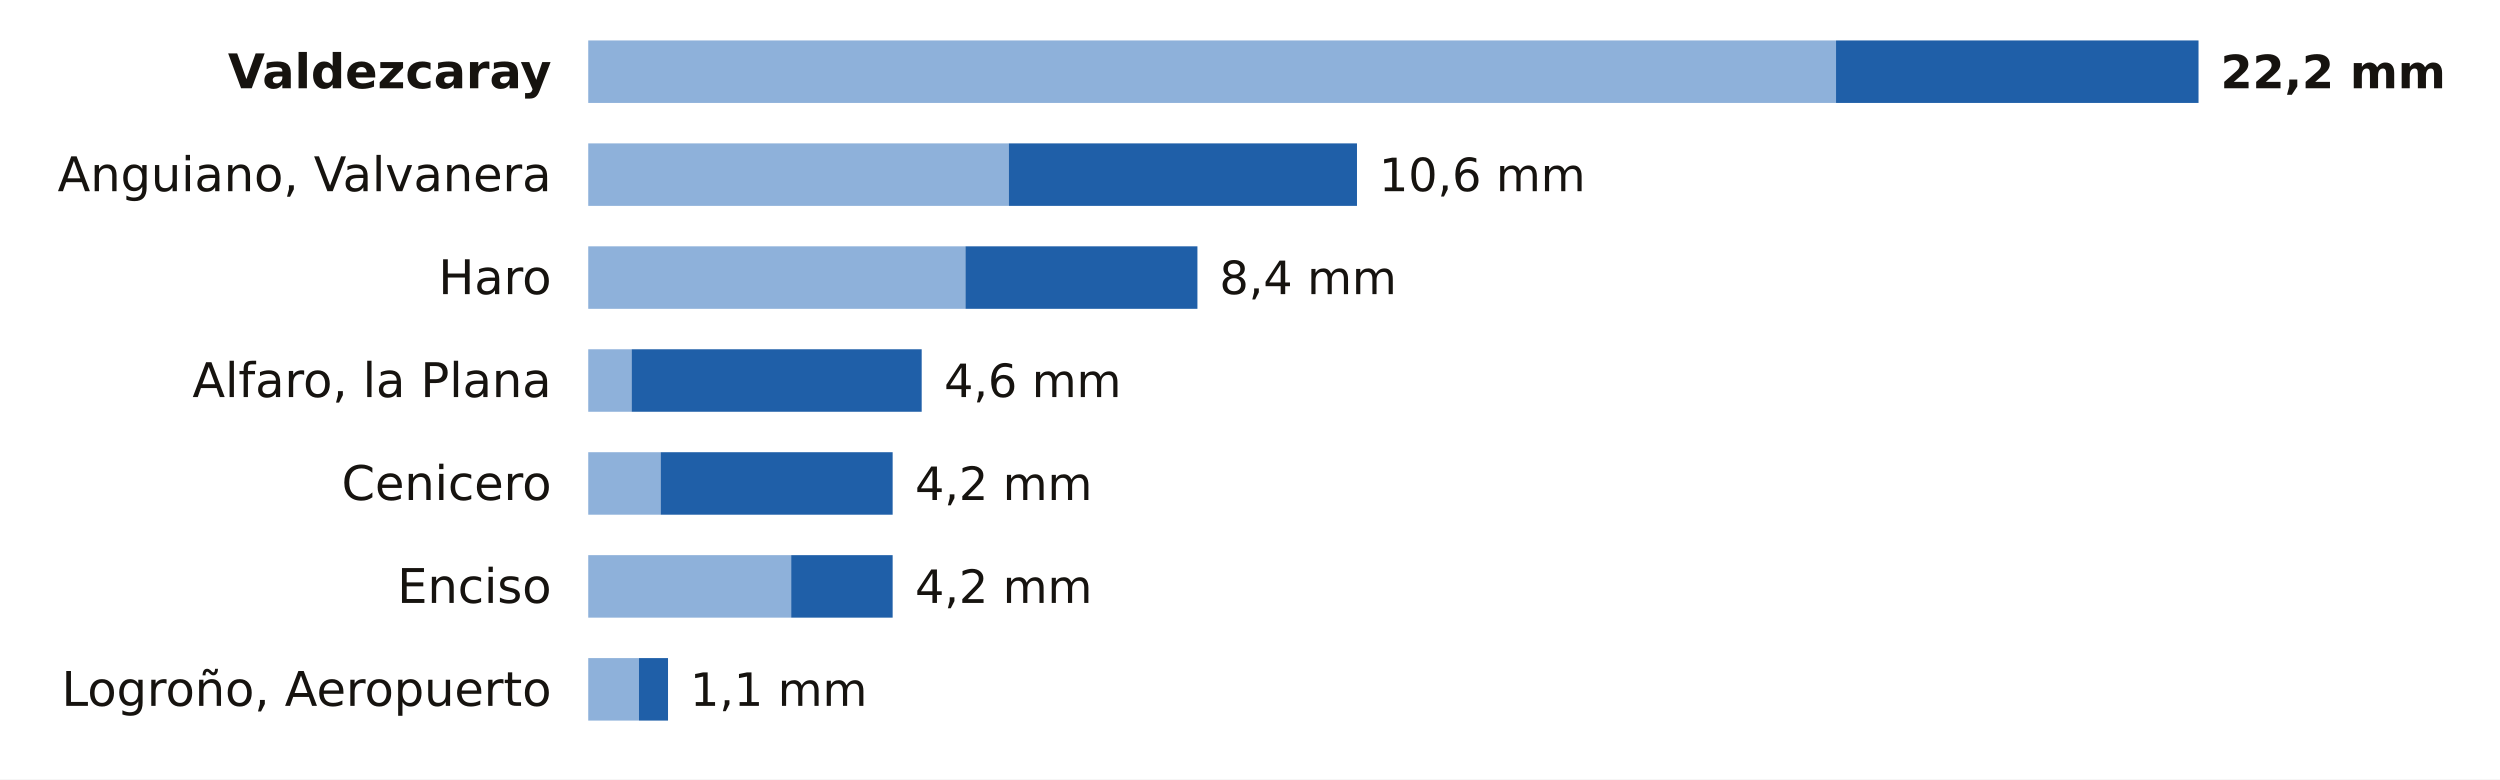
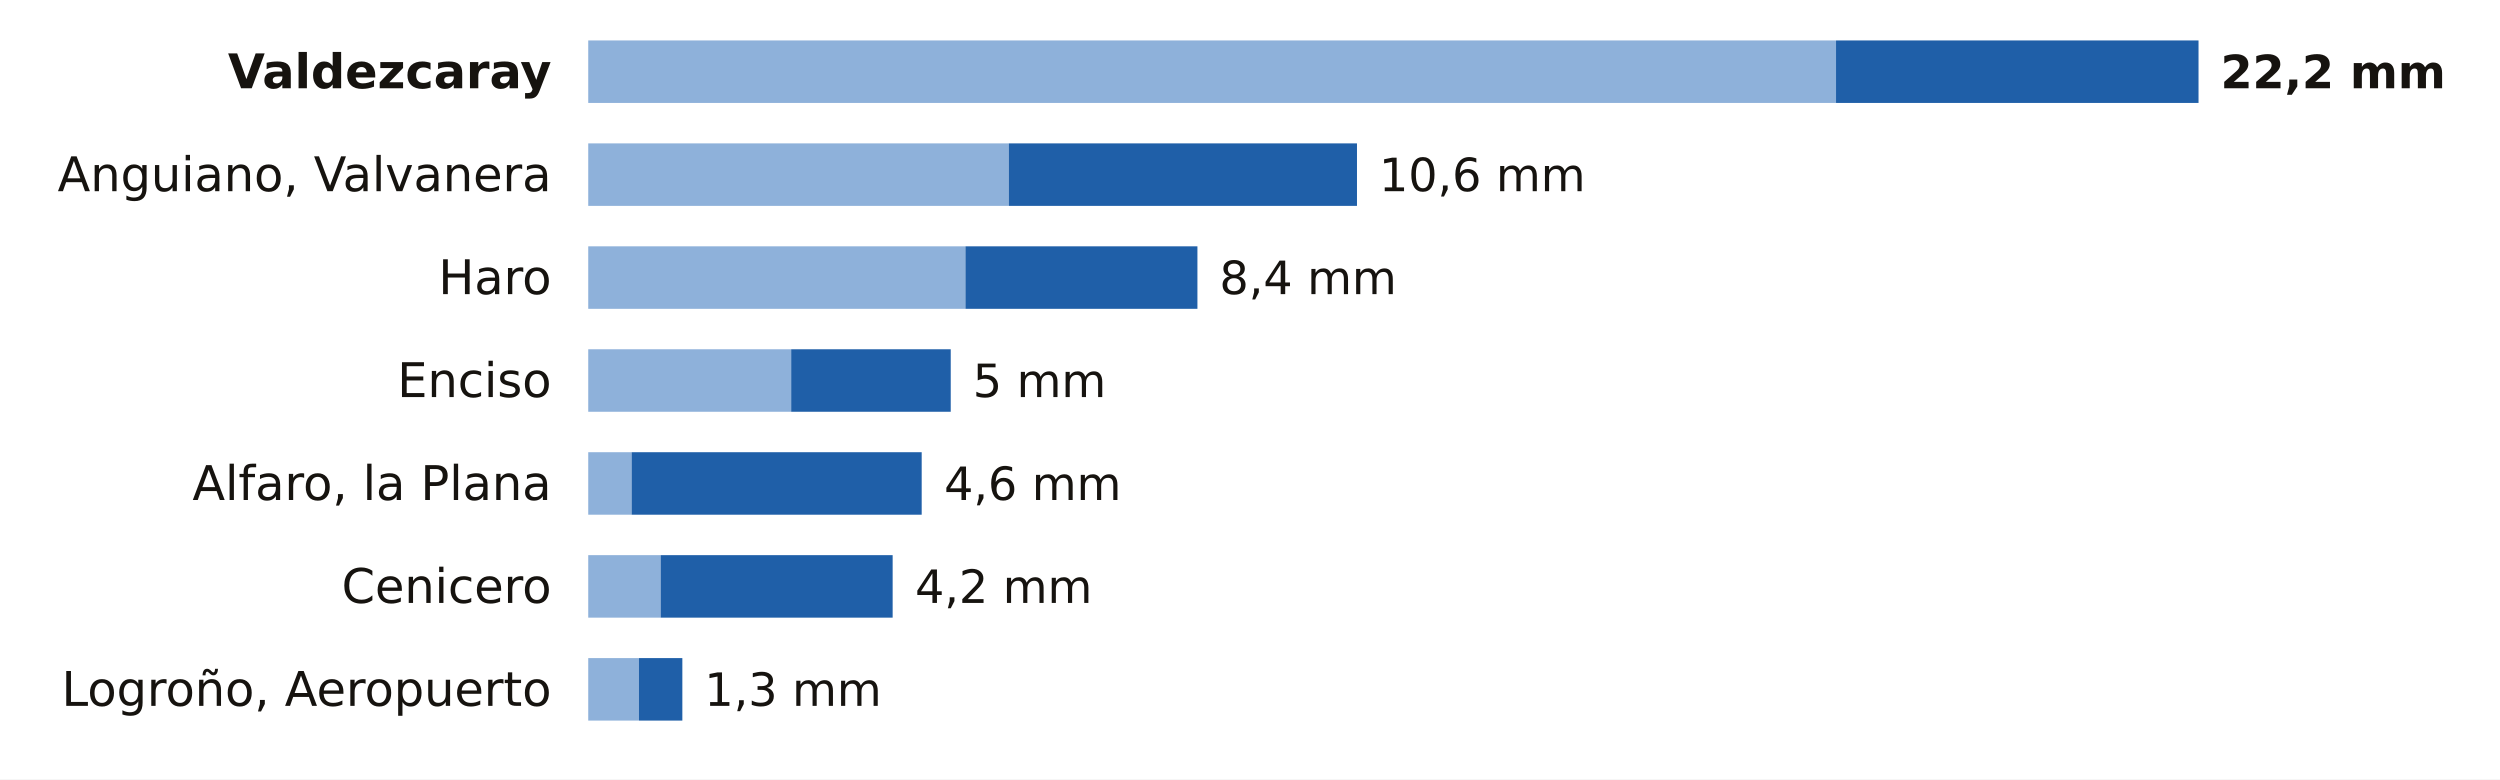
<svg xmlns="http://www.w3.org/2000/svg" viewBox="0 0 680 212" width="680" height="212" role="img" aria-label="La lluvia de los últimos 7 días en las estaciones de AEMET de La Rioja">
  <rect width="680" height="212" fill="#FFFFFF" />
  <text x="150.0" y="24.0" font-size="13" fill="#16130F" text-anchor="end" font-weight="600" font-family="Public Sans, DejaVu Sans, Arial, sans-serif">Valdezcaray</text>
  <rect x="160" y="11" width="339.4" height="17" fill="#8EB1DA" />
  <rect x="499.4" y="11" width="98.6" height="17" fill="#1F5FA8" />
  <text x="604.0" y="24.0" font-size="12.5" fill="#16130F" text-anchor="start" font-weight="700" font-family="Public Sans, DejaVu Sans, Arial, sans-serif">22,2 mm</text>
  <text x="150.0" y="52.0" font-size="13" fill="#16130F" text-anchor="end" font-weight="400" font-family="Public Sans, DejaVu Sans, Arial, sans-serif">Anguiano, Valvanera</text>
  <rect x="160" y="39" width="114.4" height="17" fill="#8EB1DA" />
  <rect x="274.4" y="39" width="94.7" height="17" fill="#1F5FA8" />
  <text x="375.1" y="52.0" font-size="12.5" fill="#16130F" text-anchor="start" font-weight="500" font-family="Public Sans, DejaVu Sans, Arial, sans-serif">10,6 mm</text>
  <text x="150.0" y="80.0" font-size="13" fill="#16130F" text-anchor="end" font-weight="400" font-family="Public Sans, DejaVu Sans, Arial, sans-serif">Haro</text>
  <rect x="160" y="67" width="102.6" height="17" fill="#8EB1DA" />
  <rect x="262.6" y="67" width="63.1" height="17" fill="#1F5FA8" />
  <text x="331.7" y="80.0" font-size="12.5" fill="#16130F" text-anchor="start" font-weight="500" font-family="Public Sans, DejaVu Sans, Arial, sans-serif">8,4 mm</text>
-   <text x="150.0" y="108.0" font-size="13" fill="#16130F" text-anchor="end" font-weight="400" font-family="Public Sans, DejaVu Sans, Arial, sans-serif">Alfaro, la Plana</text>
-   <rect x="160" y="95" width="11.8" height="17" fill="#8EB1DA" />
-   <rect x="171.8" y="95" width="78.9" height="17" fill="#1F5FA8" />
-   <text x="256.8" y="108.0" font-size="12.5" fill="#16130F" text-anchor="start" font-weight="500" font-family="Public Sans, DejaVu Sans, Arial, sans-serif">4,6 mm</text>
-   <text x="150.0" y="136.0" font-size="13" fill="#16130F" text-anchor="end" font-weight="400" font-family="Public Sans, DejaVu Sans, Arial, sans-serif">Cenicero</text>
-   <rect x="160" y="123" width="19.7" height="17" fill="#8EB1DA" />
-   <rect x="179.7" y="123" width="63.1" height="17" fill="#1F5FA8" />
-   <text x="248.9" y="136.0" font-size="12.5" fill="#16130F" text-anchor="start" font-weight="500" font-family="Public Sans, DejaVu Sans, Arial, sans-serif">4,2 mm</text>
-   <text x="150.0" y="164.0" font-size="13" fill="#16130F" text-anchor="end" font-weight="400" font-family="Public Sans, DejaVu Sans, Arial, sans-serif">Enciso</text>
-   <rect x="160" y="151" width="55.2" height="17" fill="#8EB1DA" />
-   <rect x="215.2" y="151" width="27.6" height="17" fill="#1F5FA8" />
+   <text x="150.0" y="108.0" font-size="13" fill="#16130F" text-anchor="end" font-weight="400" font-family="Public Sans, DejaVu Sans, Arial, sans-serif">Enciso</text>
+   <rect x="160" y="95" width="55.2" height="17" fill="#8EB1DA" />
+   <rect x="215.2" y="95" width="43.4" height="17" fill="#1F5FA8" />
+   <text x="264.6" y="108.0" font-size="12.5" fill="#16130F" text-anchor="start" font-weight="500" font-family="Public Sans, DejaVu Sans, Arial, sans-serif">5 mm</text>
+   <text x="150.0" y="136.0" font-size="13" fill="#16130F" text-anchor="end" font-weight="400" font-family="Public Sans, DejaVu Sans, Arial, sans-serif">Alfaro, la Plana</text>
+   <rect x="160" y="123" width="11.8" height="17" fill="#8EB1DA" />
+   <rect x="171.8" y="123" width="78.9" height="17" fill="#1F5FA8" />
+   <text x="256.8" y="136.0" font-size="12.5" fill="#16130F" text-anchor="start" font-weight="500" font-family="Public Sans, DejaVu Sans, Arial, sans-serif">4,6 mm</text>
+   <text x="150.0" y="164.0" font-size="13" fill="#16130F" text-anchor="end" font-weight="400" font-family="Public Sans, DejaVu Sans, Arial, sans-serif">Cenicero</text>
+   <rect x="160" y="151" width="19.7" height="17" fill="#8EB1DA" />
+   <rect x="179.7" y="151" width="63.1" height="17" fill="#1F5FA8" />
  <text x="248.9" y="164.0" font-size="12.5" fill="#16130F" text-anchor="start" font-weight="500" font-family="Public Sans, DejaVu Sans, Arial, sans-serif">4,2 mm</text>
  <text x="150.0" y="192.0" font-size="13" fill="#16130F" text-anchor="end" font-weight="400" font-family="Public Sans, DejaVu Sans, Arial, sans-serif">Logroño, Aeropuerto</text>
  <rect x="160" y="179" width="13.8" height="17" fill="#8EB1DA" />
-   <rect x="173.8" y="179" width="7.9" height="17" fill="#1F5FA8" />
-   <text x="187.7" y="192.0" font-size="12.5" fill="#16130F" text-anchor="start" font-weight="500" font-family="Public Sans, DejaVu Sans, Arial, sans-serif">1,1 mm</text>
+   <rect x="173.8" y="179" width="11.8" height="17" fill="#1F5FA8" />
+   <text x="191.6" y="192.0" font-size="12.5" fill="#16130F" text-anchor="start" font-weight="500" font-family="Public Sans, DejaVu Sans, Arial, sans-serif">1,3 mm</text>
</svg>
